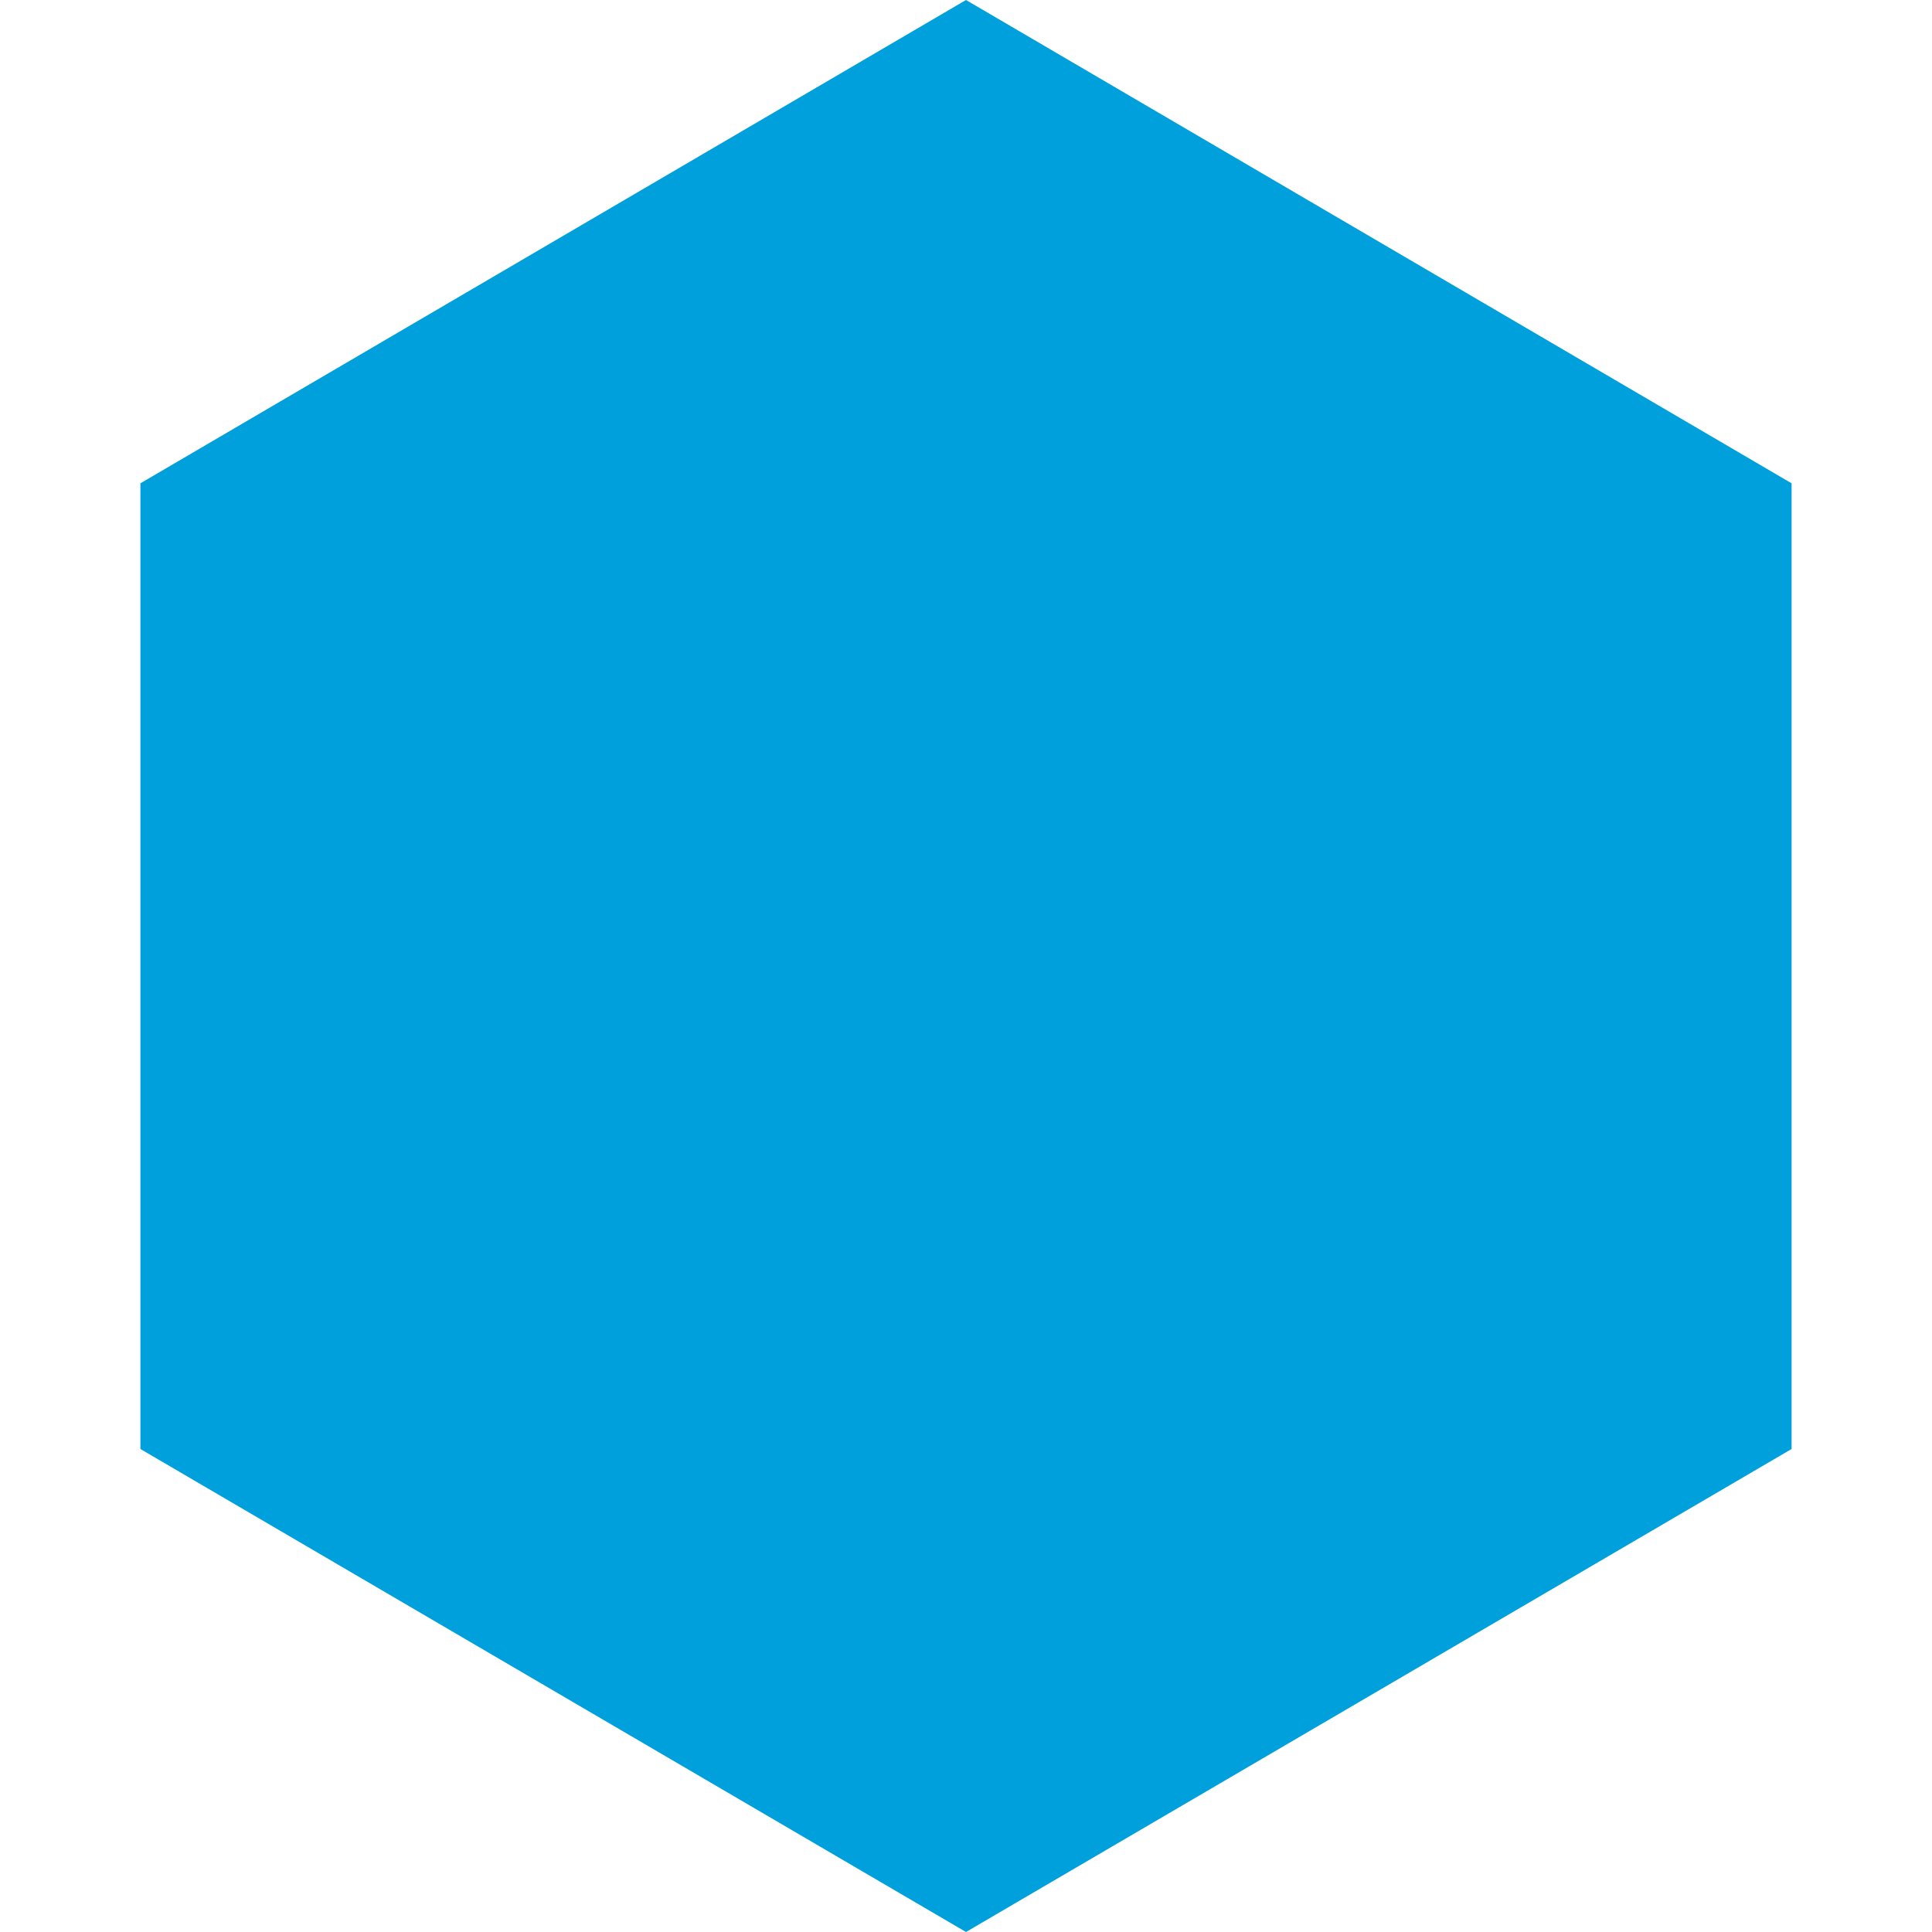
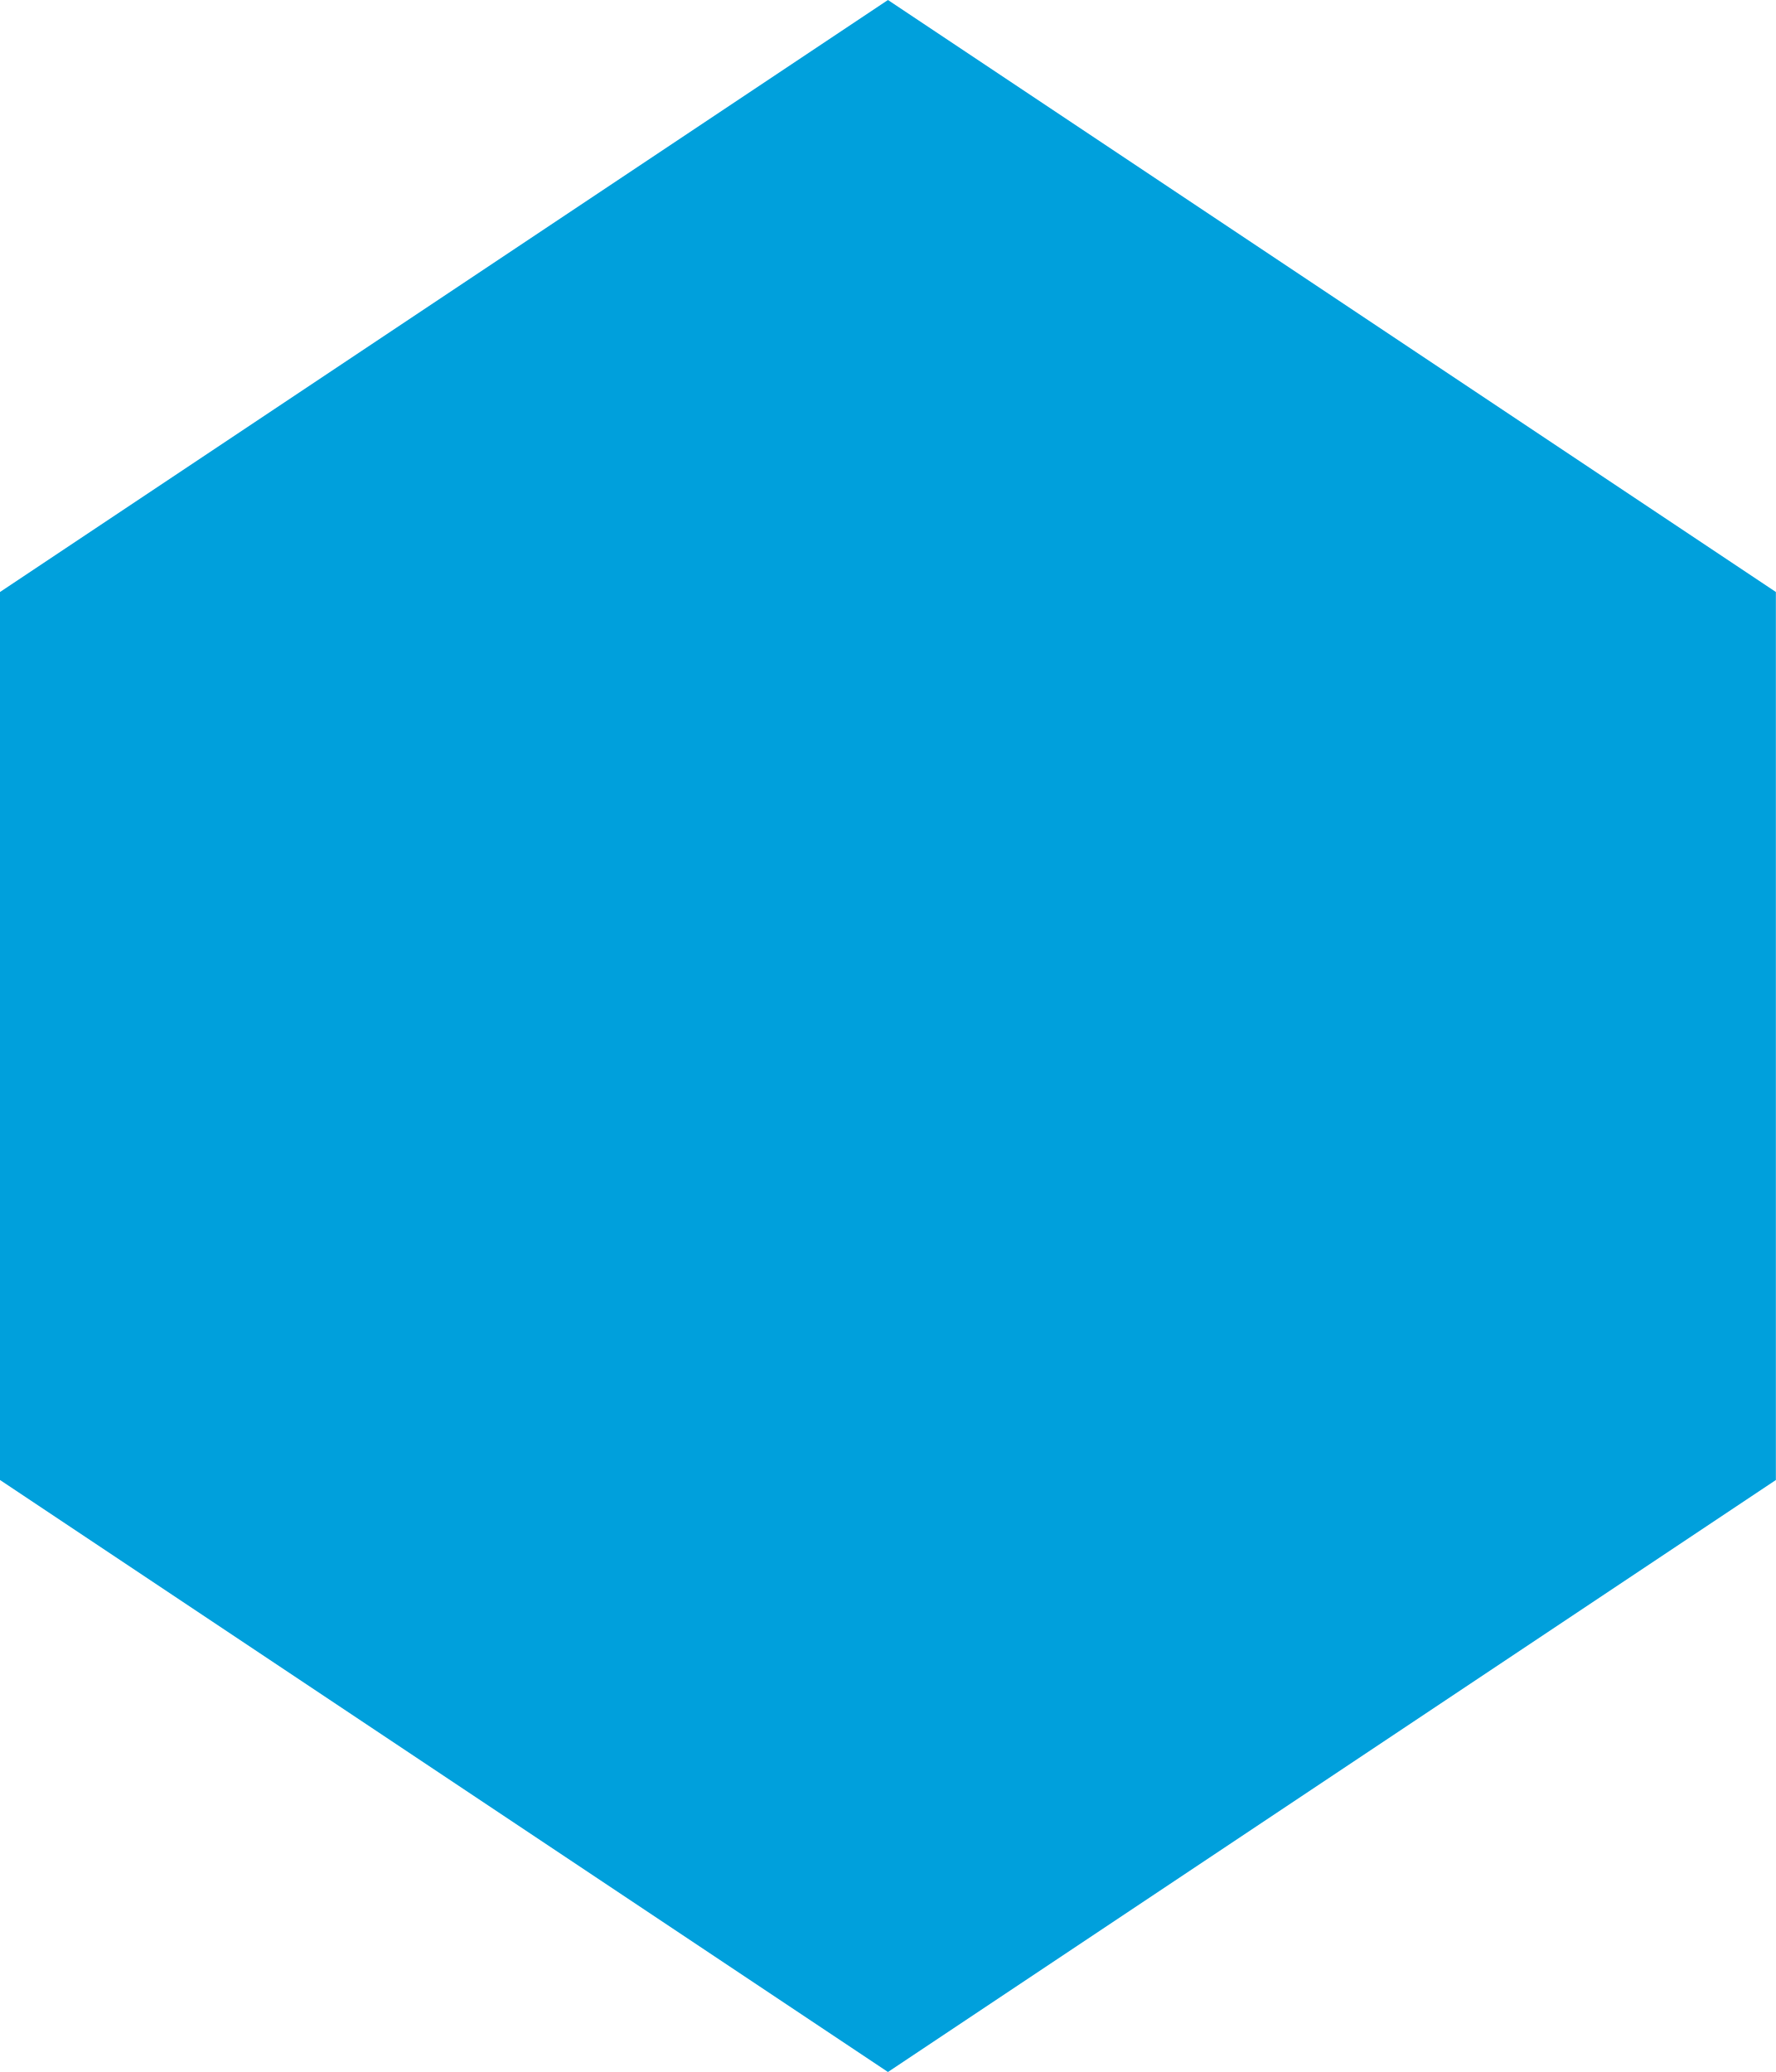
- <svg xmlns="http://www.w3.org/2000/svg" width="38.016" height="38.016">
-   <path fill="#00a0dc" d="M2.763 9.51v19.002l16.245 9.504 16.245-9.504V9.51L19.008 0z" />
+ <svg xmlns="http://www.w3.org/2000/svg" viewBox="0 0 6 7">
+   <path fill="#00a0dc" d="m0 2 3-2 3 2v3L3 7 0 5Z" />
</svg>
